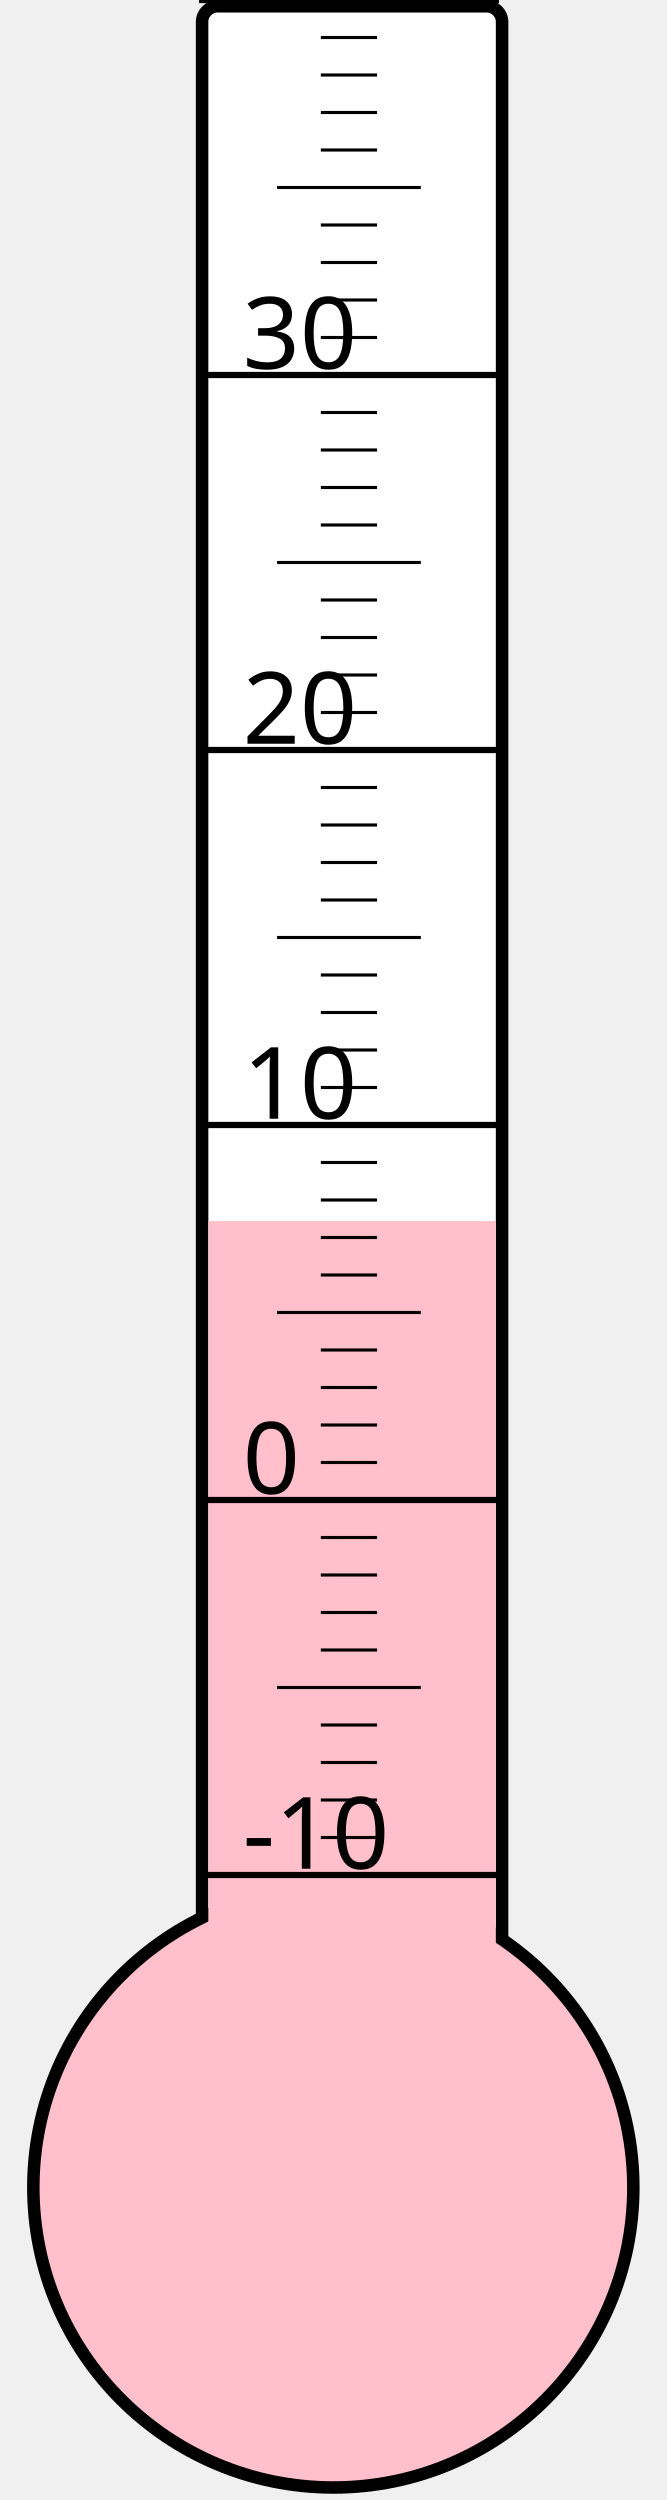
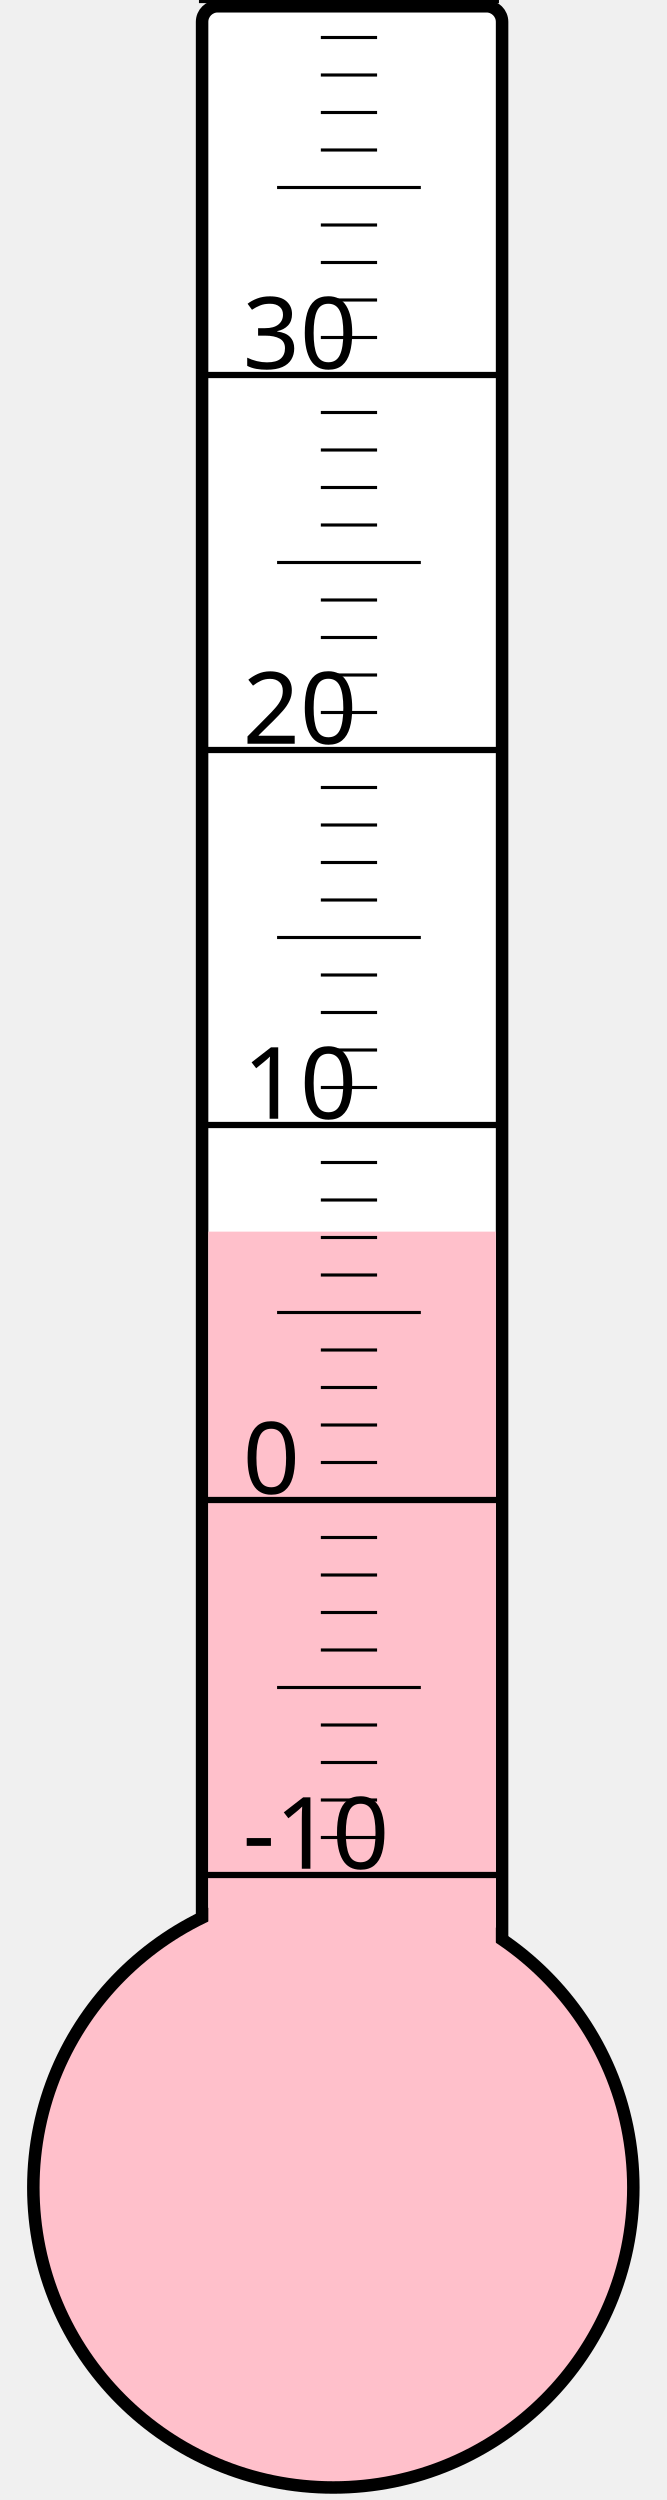
<svg xmlns="http://www.w3.org/2000/svg" width="40px" height="150px" viewBox="0 0 200 800">
  <rect width="200" height="800" x="0" y="0" style="fill: #ffffeb; fill-opacity: 0;" />
  <rect width="96" height="680" x="58" y="2" rx="5" ry="5" style="fill: white; fill-opacity: 1; stroke: black; stroke-width: 4;" />
  <circle cx="100" cy="700" r="96" style="fill: pink; stroke: black; stroke-width: 4;" />
-   <rect width="92" height="309.25" x="60" y="390.75" style="fill: pink; fill-opacity: 1; stroke-width: 0;" />
+   <rect width="92" height="305.875" x="60" y="394.125" style="fill: pink; fill-opacity: 1; stroke-width: 0;" />
  <text x="71" y="598" style="font-family: sans-serif; font-size: 24pt;">-10</text>
  <text x="71" y="478" style="font-family: sans-serif; font-size: 24pt;">0</text>
  <text x="71" y="358" style="font-family: sans-serif; font-size: 24pt;">10</text>
  <text x="71" y="238" style="font-family: sans-serif; font-size: 24pt;">20</text>
  <text x="71" y="118" style="font-family: sans-serif; font-size: 24pt;">30</text>
  <g style="stroke: black;">
    <line x1="57" y1="600" x2="153" y2="600" style="stroke-width: 2;" />
    <line x1="96" y1="588" x2="114" y2="588" style="stroke-width: 1;" />
    <line x1="96" y1="576" x2="114" y2="576" style="stroke-width: 1;" />
    <line x1="96" y1="564" x2="114" y2="564" style="stroke-width: 1;" />
    <line x1="96" y1="552" x2="114" y2="552" style="stroke-width: 1;" />
    <line x1="82" y1="540" x2="128" y2="540" style="stroke-width: 1;" />
    <line x1="96" y1="528" x2="114" y2="528" style="stroke-width: 1;" />
    <line x1="96" y1="516" x2="114" y2="516" style="stroke-width: 1;" />
    <line x1="96" y1="504" x2="114" y2="504" style="stroke-width: 1;" />
    <line x1="96" y1="492" x2="114" y2="492" style="stroke-width: 1;" />
    <line x1="57" y1="480" x2="153" y2="480" style="stroke-width: 2;" />
    <line x1="96" y1="468" x2="114" y2="468" style="stroke-width: 1;" />
    <line x1="96" y1="456" x2="114" y2="456" style="stroke-width: 1;" />
    <line x1="96" y1="444" x2="114" y2="444" style="stroke-width: 1;" />
    <line x1="96" y1="432" x2="114" y2="432" style="stroke-width: 1;" />
    <line x1="82" y1="420" x2="128" y2="420" style="stroke-width: 1;" />
    <line x1="96" y1="408" x2="114" y2="408" style="stroke-width: 1;" />
    <line x1="96" y1="396" x2="114" y2="396" style="stroke-width: 1;" />
    <line x1="96" y1="384" x2="114" y2="384" style="stroke-width: 1;" />
    <line x1="96" y1="372" x2="114" y2="372" style="stroke-width: 1;" />
    <line x1="57" y1="360" x2="153" y2="360" style="stroke-width: 2;" />
    <line x1="96" y1="348" x2="114" y2="348" style="stroke-width: 1;" />
    <line x1="96" y1="336" x2="114" y2="336" style="stroke-width: 1;" />
    <line x1="96" y1="324" x2="114" y2="324" style="stroke-width: 1;" />
    <line x1="96" y1="312" x2="114" y2="312" style="stroke-width: 1;" />
    <line x1="82" y1="300" x2="128" y2="300" style="stroke-width: 1;" />
    <line x1="96" y1="288" x2="114" y2="288" style="stroke-width: 1;" />
    <line x1="96" y1="276" x2="114" y2="276" style="stroke-width: 1;" />
    <line x1="96" y1="264" x2="114" y2="264" style="stroke-width: 1;" />
    <line x1="96" y1="252" x2="114" y2="252" style="stroke-width: 1;" />
    <line x1="57" y1="240" x2="153" y2="240" style="stroke-width: 2;" />
    <line x1="96" y1="228" x2="114" y2="228" style="stroke-width: 1;" />
    <line x1="96" y1="216" x2="114" y2="216" style="stroke-width: 1;" />
    <line x1="96" y1="204" x2="114" y2="204" style="stroke-width: 1;" />
    <line x1="96" y1="192" x2="114" y2="192" style="stroke-width: 1;" />
    <line x1="82" y1="180" x2="128" y2="180" style="stroke-width: 1;" />
    <line x1="96" y1="168" x2="114" y2="168" style="stroke-width: 1;" />
    <line x1="96" y1="156" x2="114" y2="156" style="stroke-width: 1;" />
    <line x1="96" y1="144" x2="114" y2="144" style="stroke-width: 1;" />
    <line x1="96" y1="132" x2="114" y2="132" style="stroke-width: 1;" />
    <line x1="57" y1="120" x2="153" y2="120" style="stroke-width: 2;" />
    <line x1="96" y1="108" x2="114" y2="108" style="stroke-width: 1;" />
    <line x1="96" y1="96" x2="114" y2="96" style="stroke-width: 1;" />
    <line x1="96" y1="84" x2="114" y2="84" style="stroke-width: 1;" />
    <line x1="96" y1="72" x2="114" y2="72" style="stroke-width: 1;" />
    <line x1="82" y1="60" x2="128" y2="60" style="stroke-width: 1;" />
    <line x1="96" y1="48" x2="114" y2="48" style="stroke-width: 1;" />
    <line x1="96" y1="36" x2="114" y2="36" style="stroke-width: 1;" />
    <line x1="96" y1="24" x2="114" y2="24" style="stroke-width: 1;" />
    <line x1="96" y1="12" x2="114" y2="12" style="stroke-width: 1;" />
    <line x1="57" y1="0" x2="153" y2="0" style="stroke-width: 2;" />
  </g>
</svg>
